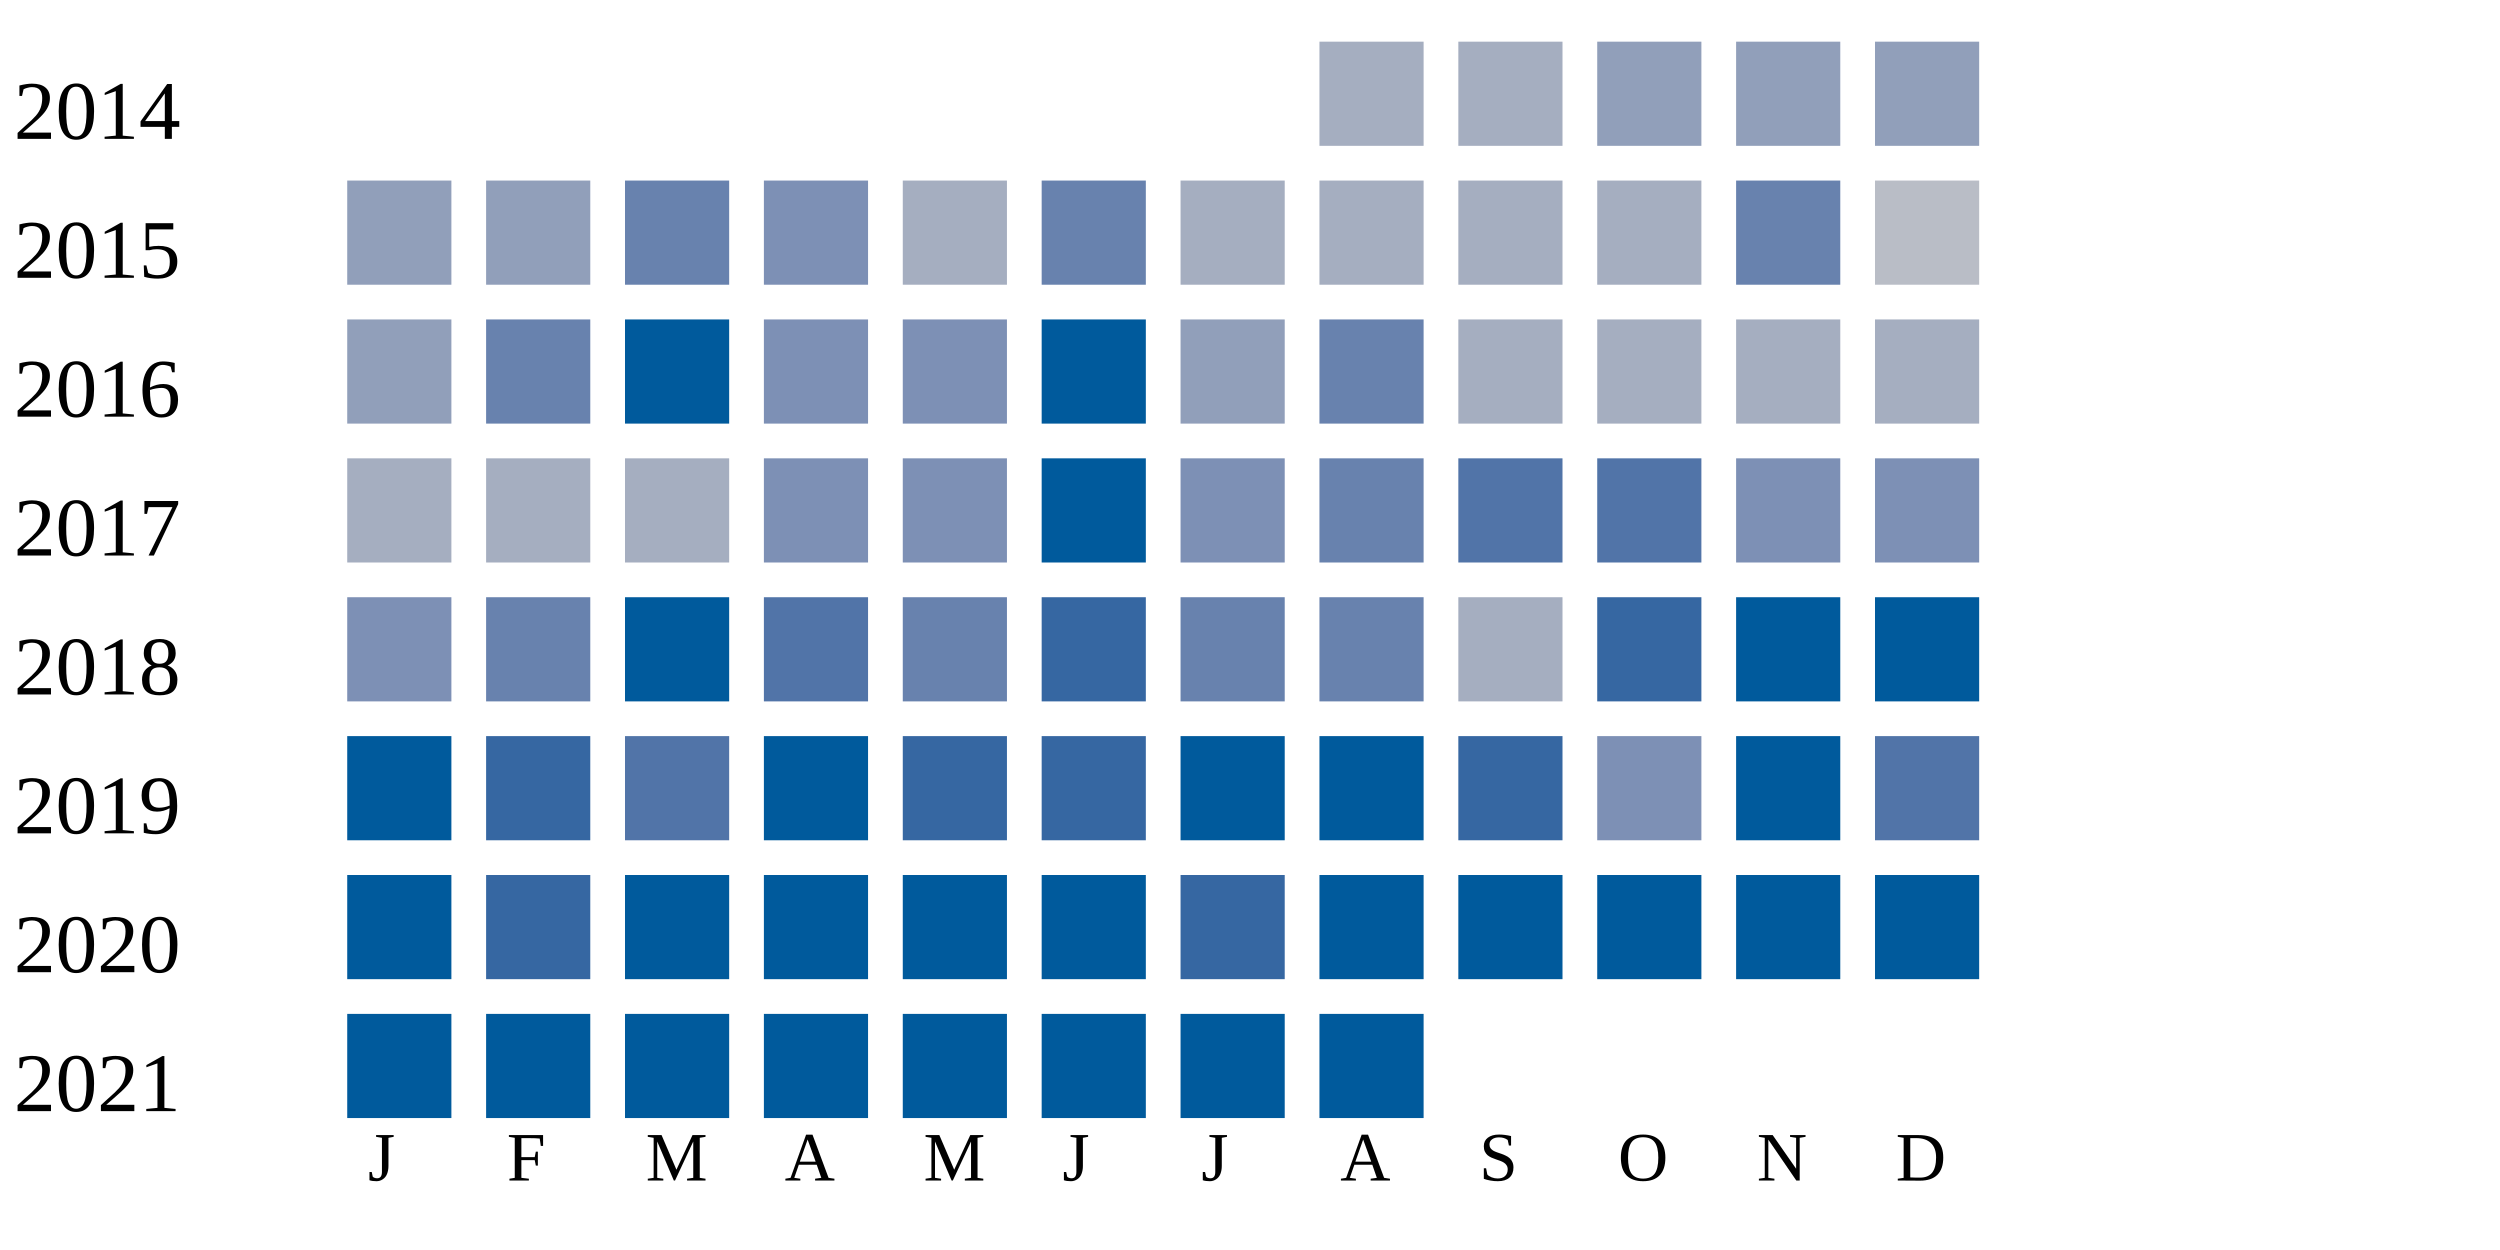
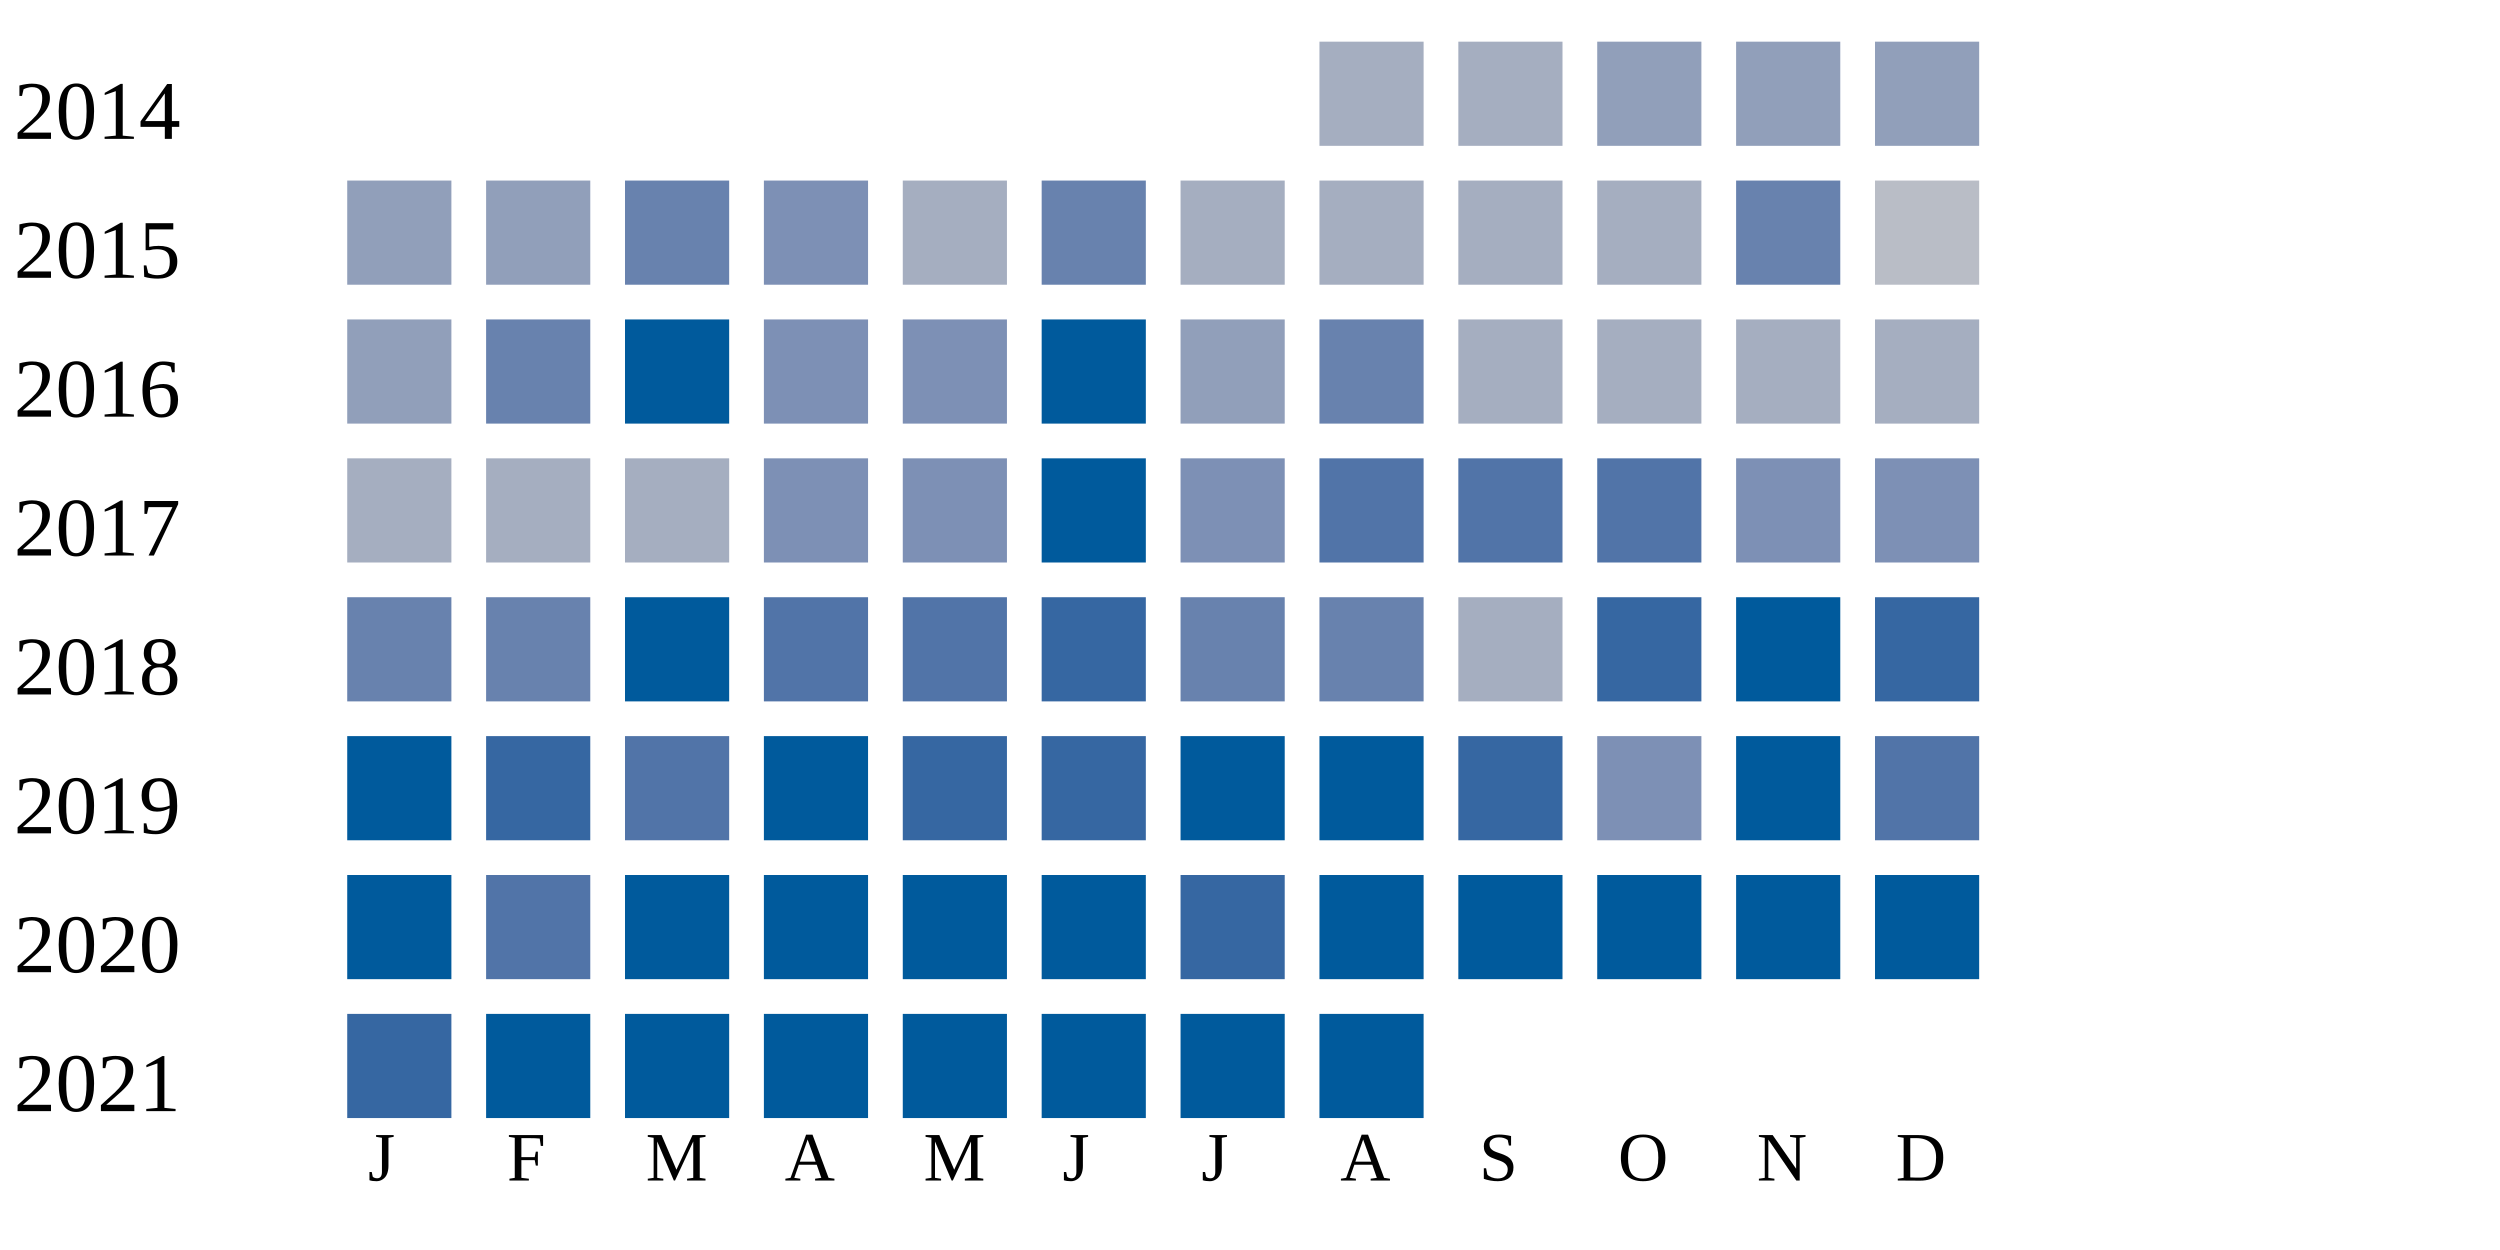
<svg xmlns="http://www.w3.org/2000/svg" width="360" height="180">
  <g transform="translate(0 0)">
    <text x="2" y="20">2014</text>
    <rect x="190" y="6" width="15" height="15" fill="#a5aec0" />
    <rect x="210" y="6" width="15" height="15" fill="#a5aec0" />
    <rect x="230" y="6" width="15" height="15" fill="#919fba" />
    <rect x="250" y="6" width="15" height="15" fill="#919fba" />
    <rect x="270" y="6" width="15" height="15" fill="#919fba" />
  </g>
  <g transform="translate(0 20)">
    <text x="2" y="20">2015</text>
    <rect x="50" y="6" width="15" height="15" fill="#919fba" />
    <rect x="70" y="6" width="15" height="15" fill="#919fba" />
    <rect x="90" y="6" width="15" height="15" fill="#6882ae" />
    <rect x="110" y="6" width="15" height="15" fill="#7d90b5" />
    <rect x="130" y="6" width="15" height="15" fill="#a5aec0" />
    <rect x="150" y="6" width="15" height="15" fill="#6882ae" />
    <rect x="170" y="6" width="15" height="15" fill="#a5aec0" />
    <rect x="190" y="6" width="15" height="15" fill="#a5aec0" />
    <rect x="210" y="6" width="15" height="15" fill="#a5aec0" />
    <rect x="230" y="6" width="15" height="15" fill="#a5aec0" />
    <rect x="250" y="6" width="15" height="15" fill="#6882ae" />
    <rect x="270" y="6" width="15" height="15" fill="#b9bdc6" />
  </g>
  <g transform="translate(0 40)">
    <text x="2" y="20">2016</text>
    <rect x="50" y="6" width="15" height="15" fill="#919fba" />
    <rect x="70" y="6" width="15" height="15" fill="#6882ae" />
    <rect x="90" y="6" width="15" height="15" fill="#005a9c" />
    <rect x="110" y="6" width="15" height="15" fill="#7d90b5" />
    <rect x="130" y="6" width="15" height="15" fill="#7d90b5" />
    <rect x="150" y="6" width="15" height="15" fill="#005a9c" />
    <rect x="170" y="6" width="15" height="15" fill="#919fba" />
    <rect x="190" y="6" width="15" height="15" fill="#6882ae" />
    <rect x="210" y="6" width="15" height="15" fill="#a5aec0" />
    <rect x="230" y="6" width="15" height="15" fill="#a5aec0" />
    <rect x="250" y="6" width="15" height="15" fill="#a5aec0" />
    <rect x="270" y="6" width="15" height="15" fill="#a5aec0" />
  </g>
  <g transform="translate(0 60)">
    <text x="2" y="20">2017</text>
    <rect x="50" y="6" width="15" height="15" fill="#a5aec0" />
    <rect x="70" y="6" width="15" height="15" fill="#a5aec0" />
    <rect x="90" y="6" width="15" height="15" fill="#a5aec0" />
    <rect x="110" y="6" width="15" height="15" fill="#7d90b5" />
    <rect x="130" y="6" width="15" height="15" fill="#7d90b5" />
    <rect x="150" y="6" width="15" height="15" fill="#005a9c" />
    <rect x="170" y="6" width="15" height="15" fill="#7d90b5" />
-     <rect x="190" y="6" width="15" height="15" fill="#6882ae" />
+     <rect x="190" y="6" width="15" height="15" fill="#5174a8" />
    <rect x="210" y="6" width="15" height="15" fill="#5174a8" />
    <rect x="230" y="6" width="15" height="15" fill="#5174a8" />
    <rect x="250" y="6" width="15" height="15" fill="#7d90b5" />
    <rect x="270" y="6" width="15" height="15" fill="#7d90b5" />
  </g>
  <g transform="translate(0 80)">
    <text x="2" y="20">2018</text>
-     <rect x="50" y="6" width="15" height="15" fill="#7d90b5" />
+     <rect x="50" y="6" width="15" height="15" fill="#6882ae" />
    <rect x="70" y="6" width="15" height="15" fill="#6882ae" />
    <rect x="90" y="6" width="15" height="15" fill="#005a9c" />
    <rect x="110" y="6" width="15" height="15" fill="#5174a8" />
-     <rect x="130" y="6" width="15" height="15" fill="#6882ae" />
+     <rect x="130" y="6" width="15" height="15" fill="#5174a8" />
    <rect x="150" y="6" width="15" height="15" fill="#3667a2" />
    <rect x="170" y="6" width="15" height="15" fill="#6882ae" />
    <rect x="190" y="6" width="15" height="15" fill="#6882ae" />
    <rect x="210" y="6" width="15" height="15" fill="#a5aec0" />
    <rect x="230" y="6" width="15" height="15" fill="#3667a2" />
    <rect x="250" y="6" width="15" height="15" fill="#005a9c" />
-     <rect x="270" y="6" width="15" height="15" fill="#005a9c" />
+     <rect x="270" y="6" width="15" height="15" fill="#3667a2" />
  </g>
  <g transform="translate(0 100)">
    <text x="2" y="20">2019</text>
    <rect x="50" y="6" width="15" height="15" fill="#005a9c" />
    <rect x="70" y="6" width="15" height="15" fill="#3667a2" />
    <rect x="90" y="6" width="15" height="15" fill="#5174a8" />
    <rect x="110" y="6" width="15" height="15" fill="#005a9c" />
    <rect x="130" y="6" width="15" height="15" fill="#3667a2" />
    <rect x="150" y="6" width="15" height="15" fill="#3667a2" />
    <rect x="170" y="6" width="15" height="15" fill="#005a9c" />
    <rect x="190" y="6" width="15" height="15" fill="#005a9c" />
    <rect x="210" y="6" width="15" height="15" fill="#3667a2" />
    <rect x="230" y="6" width="15" height="15" fill="#7d90b5" />
    <rect x="250" y="6" width="15" height="15" fill="#005a9c" />
    <rect x="270" y="6" width="15" height="15" fill="#5174a8" />
  </g>
  <g transform="translate(0 120)">
    <text x="2" y="20">2020</text>
    <rect x="50" y="6" width="15" height="15" fill="#005a9c" />
-     <rect x="70" y="6" width="15" height="15" fill="#3667a2" />
+     <rect x="70" y="6" width="15" height="15" fill="#5174a8" />
    <rect x="90" y="6" width="15" height="15" fill="#005a9c" />
    <rect x="110" y="6" width="15" height="15" fill="#005a9c" />
    <rect x="130" y="6" width="15" height="15" fill="#005a9c" />
    <rect x="150" y="6" width="15" height="15" fill="#005a9c" />
    <rect x="170" y="6" width="15" height="15" fill="#3667a2" />
    <rect x="190" y="6" width="15" height="15" fill="#005a9c" />
    <rect x="210" y="6" width="15" height="15" fill="#005a9c" />
    <rect x="230" y="6" width="15" height="15" fill="#005a9c" />
    <rect x="250" y="6" width="15" height="15" fill="#005a9c" />
    <rect x="270" y="6" width="15" height="15" fill="#005a9c" />
  </g>
  <g transform="translate(0 140)">
    <text x="2" y="20">2021</text>
-     <rect x="50" y="6" width="15" height="15" fill="#005a9c" />
+     <rect x="50" y="6" width="15" height="15" fill="#3667a2" />
    <rect x="70" y="6" width="15" height="15" fill="#005a9c" />
    <rect x="90" y="6" width="15" height="15" fill="#005a9c" />
    <rect x="110" y="6" width="15" height="15" fill="#005a9c" />
    <rect x="130" y="6" width="15" height="15" fill="#005a9c" />
    <rect x="150" y="6" width="15" height="15" fill="#005a9c" />
    <rect x="170" y="6" width="15" height="15" fill="#005a9c" />
    <rect x="190" y="6" width="15" height="15" fill="#005a9c" />
  </g>
  <text style="font-size: 10px; text-align: center" x="53" y="170">J</text>
  <text style="font-size: 10px; text-align: center" x="73" y="170">F</text>
  <text style="font-size: 10px; text-align: center" x="93" y="170">M</text>
  <text style="font-size: 10px; text-align: center" x="113" y="170">A</text>
  <text style="font-size: 10px; text-align: center" x="133" y="170">M</text>
  <text style="font-size: 10px; text-align: center" x="153" y="170">J</text>
  <text style="font-size: 10px; text-align: center" x="173" y="170">J</text>
  <text style="font-size: 10px; text-align: center" x="193" y="170">A</text>
  <text style="font-size: 10px; text-align: center" x="213" y="170">S</text>
  <text style="font-size: 10px; text-align: center" x="233" y="170">O</text>
  <text style="font-size: 10px; text-align: center" x="253" y="170">N</text>
  <text style="font-size: 10px; text-align: center" x="273" y="170">D</text>
  <text style="font-size: 10px;" x="155" y="189">Less</text>
  <rect fill="#b9bdc6" width="10" height="10" x="180" y="180" />
  <rect fill="#919fba" width="10" height="10" x="195" y="180" />
  <rect fill="#6882ae" width="10" height="10" x="210" y="180" />
  <rect fill="#005a9c" width="10" height="10" x="225" y="180" />
  <text x="240" y="189" style="font-size: 10px;">More</text>
</svg>
